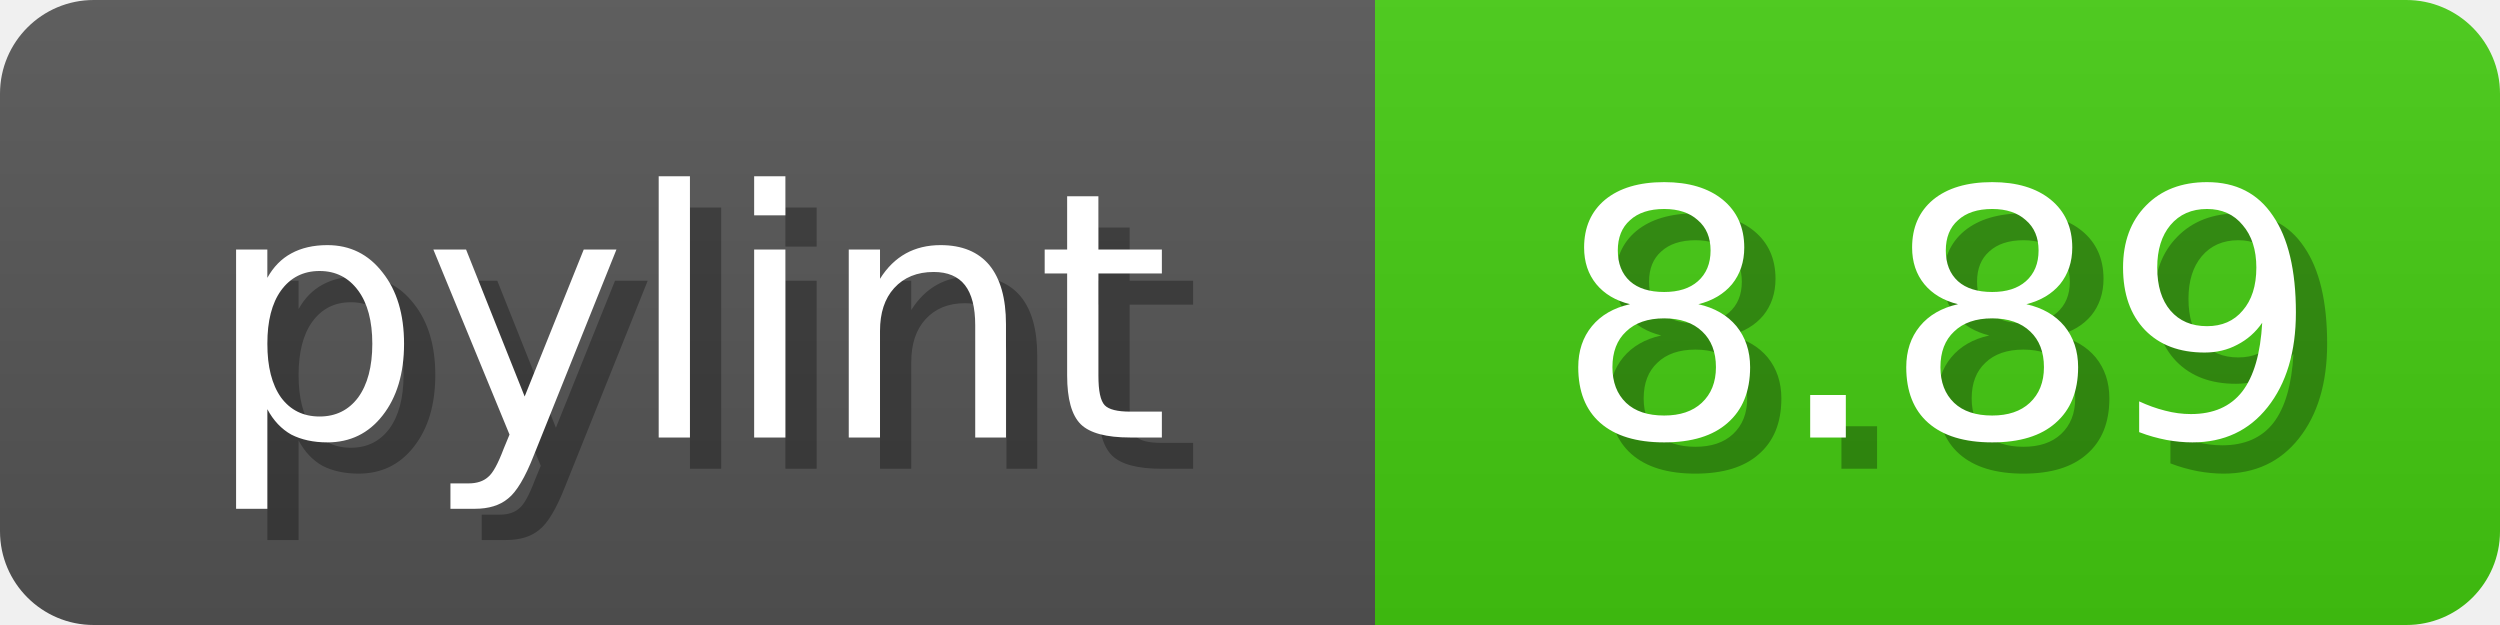
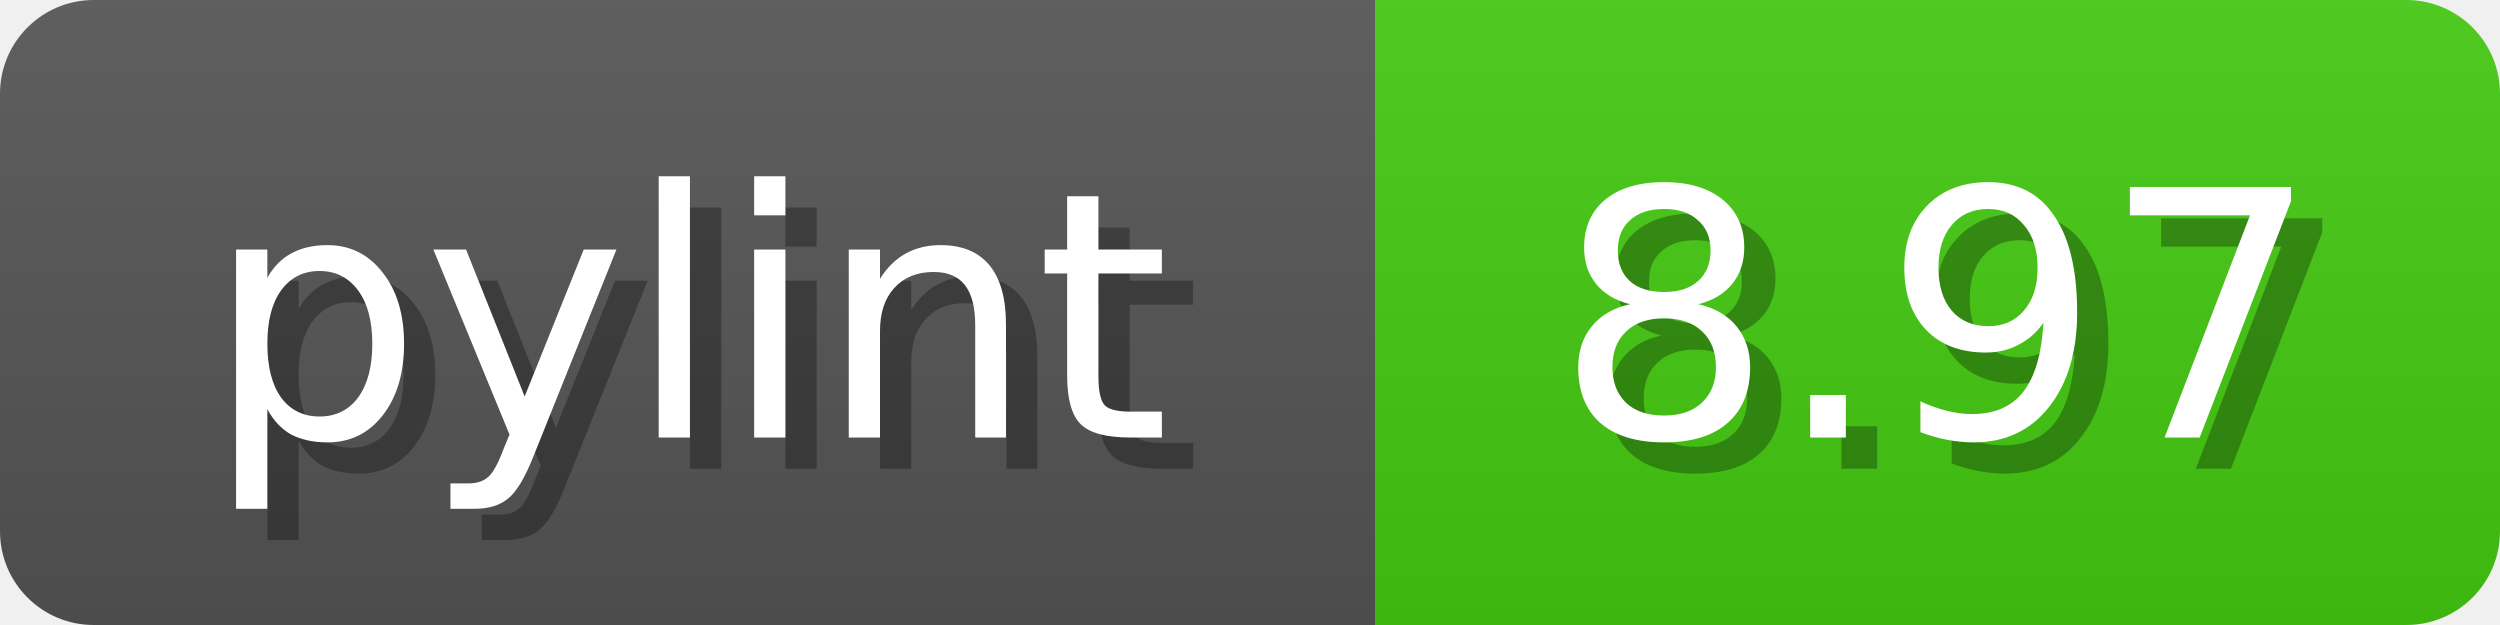
<svg xmlns="http://www.w3.org/2000/svg" width="80" height="20">
  <linearGradient id="b" x2="0" y2="100%">
    <stop offset="0" stop-color="#bbb" stop-opacity=".1" />
    <stop offset="1" stop-opacity=".1" />
  </linearGradient>
  <mask id="anybadge_1">
    <rect width="80" height="20" rx="3" fill="#fff" />
  </mask>
  <g mask="url(#anybadge_1)">
    <path fill="#555" d="M0 0h44v20H0z" />
    <path fill="#4c1" d="M44 0h36v20H44z" />
    <path fill="url(#b)" d="M0 0h80v20H0z" />
  </g>
  <g fill="#fff" text-anchor="middle" font-family="DejaVu Sans,Verdana,Geneva,sans-serif" font-size="11">
    <text x="23.0" y="15" fill="#010101" fill-opacity=".3">pylint</text>
    <text x="22.0" y="14">pylint</text>
  </g>
  <g fill="#fff" text-anchor="middle" font-family="DejaVu Sans,Verdana,Geneva,sans-serif" font-size="11">
-     <text x="63.0" y="15" fill="#010101" fill-opacity=".3">8.89</text>
-     <text x="62.0" y="14">8.89</text>
+     <text x="63.0" y="15" fill="#010101" fill-opacity=".3">8.97</text>
+     <text x="62.0" y="14">8.97</text>
  </g>
</svg>
